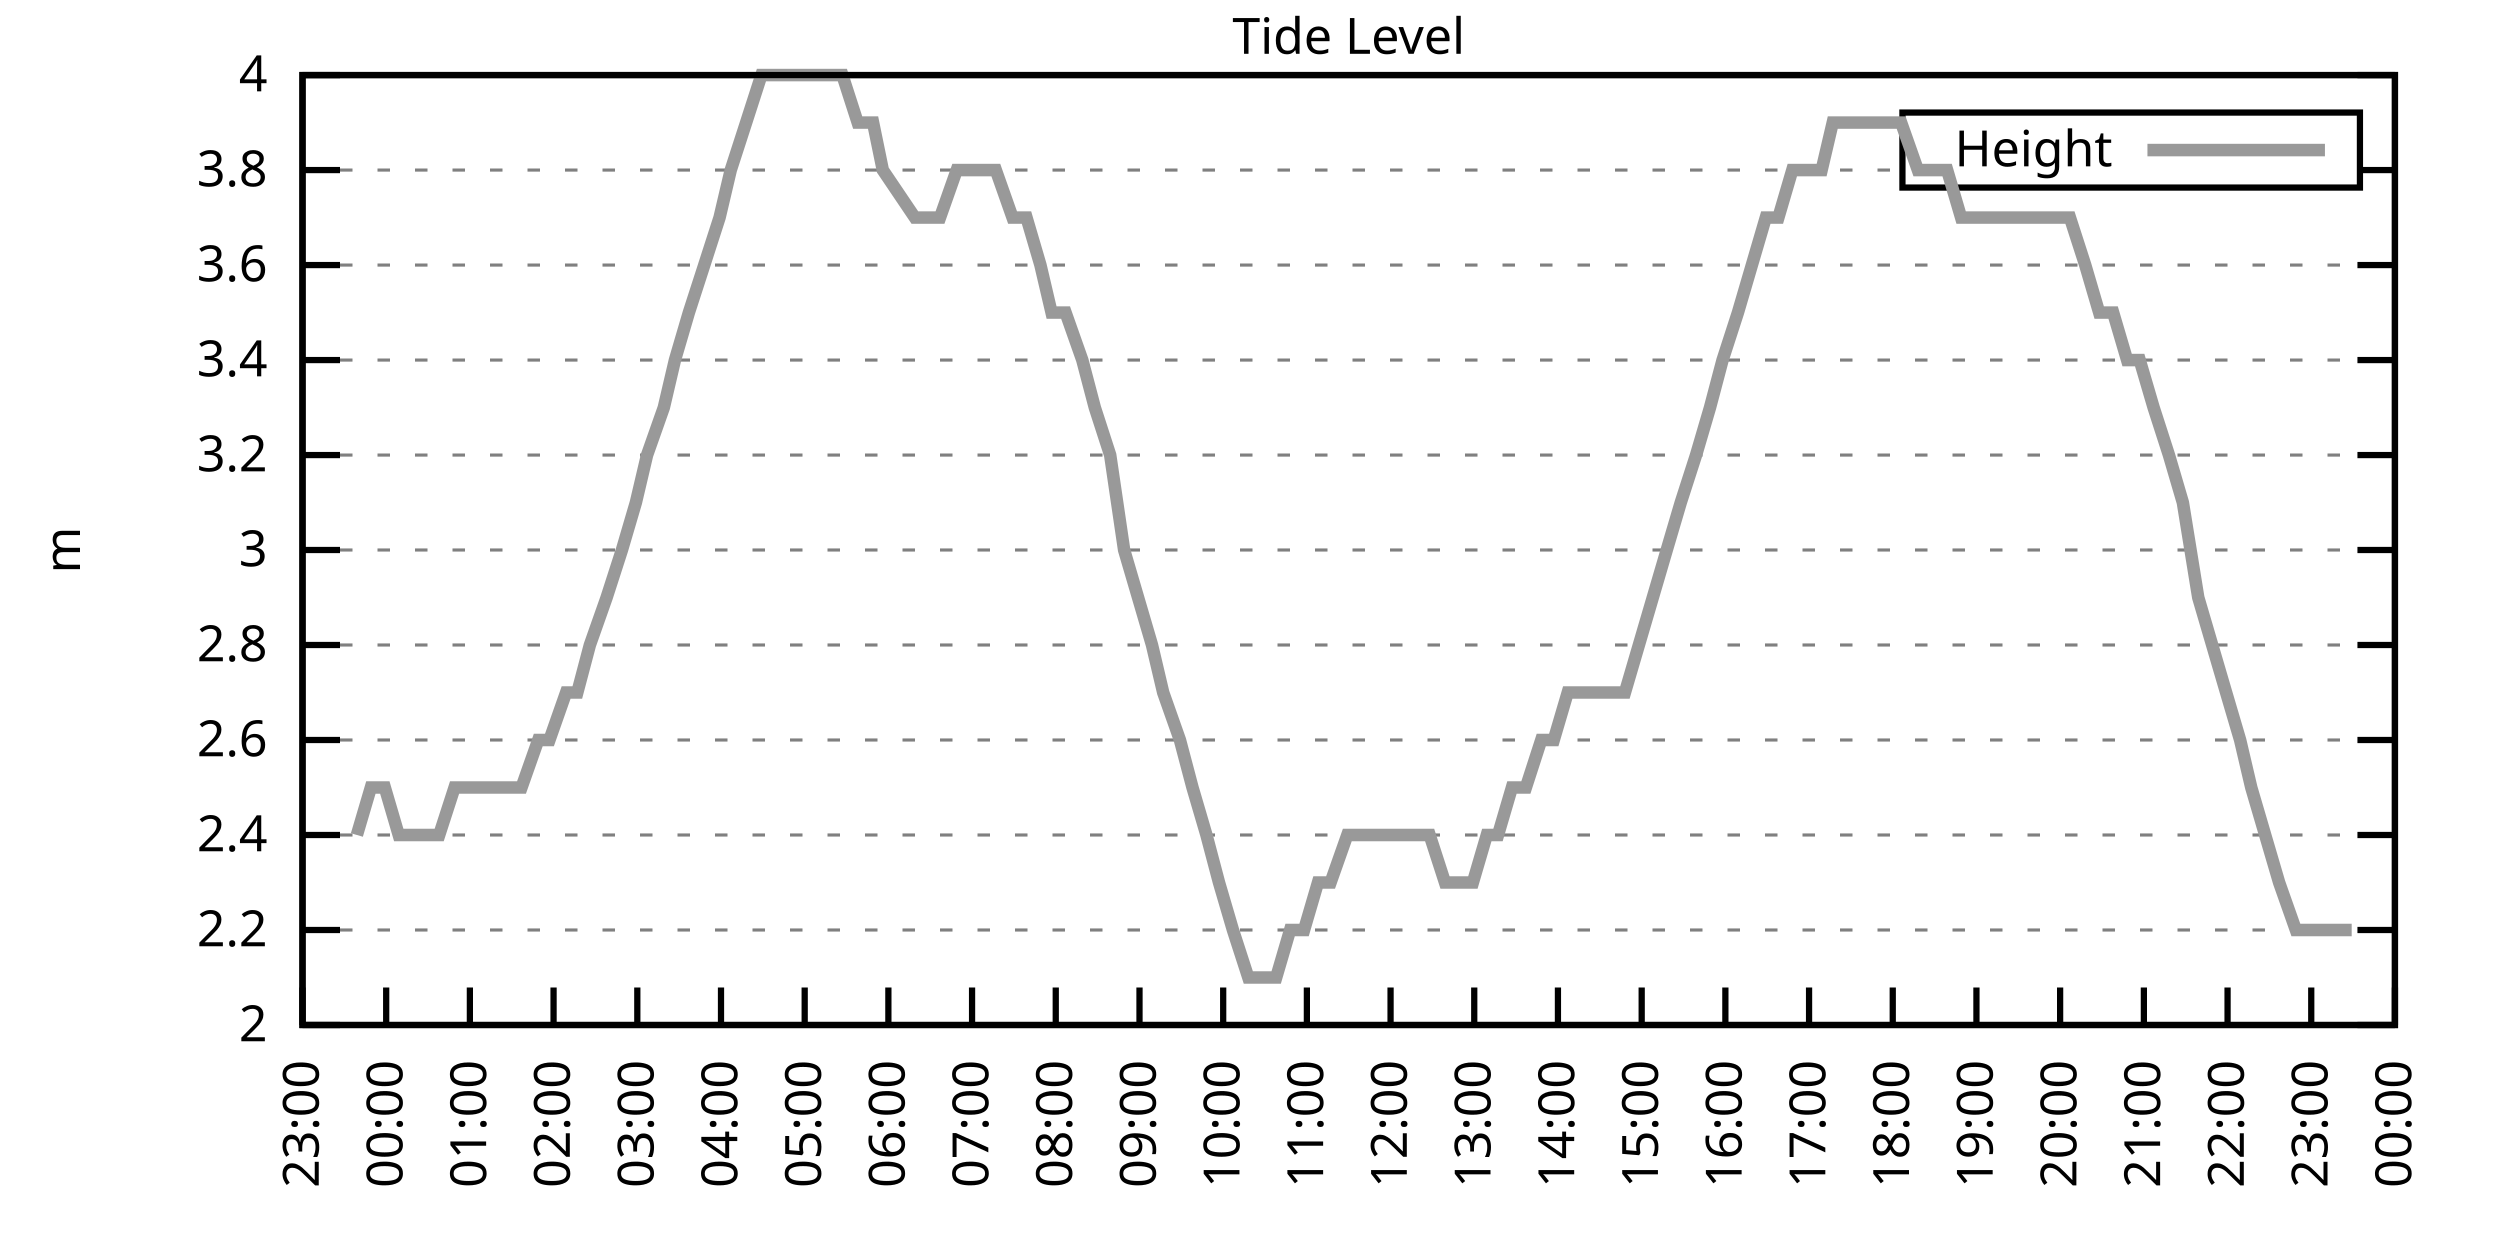
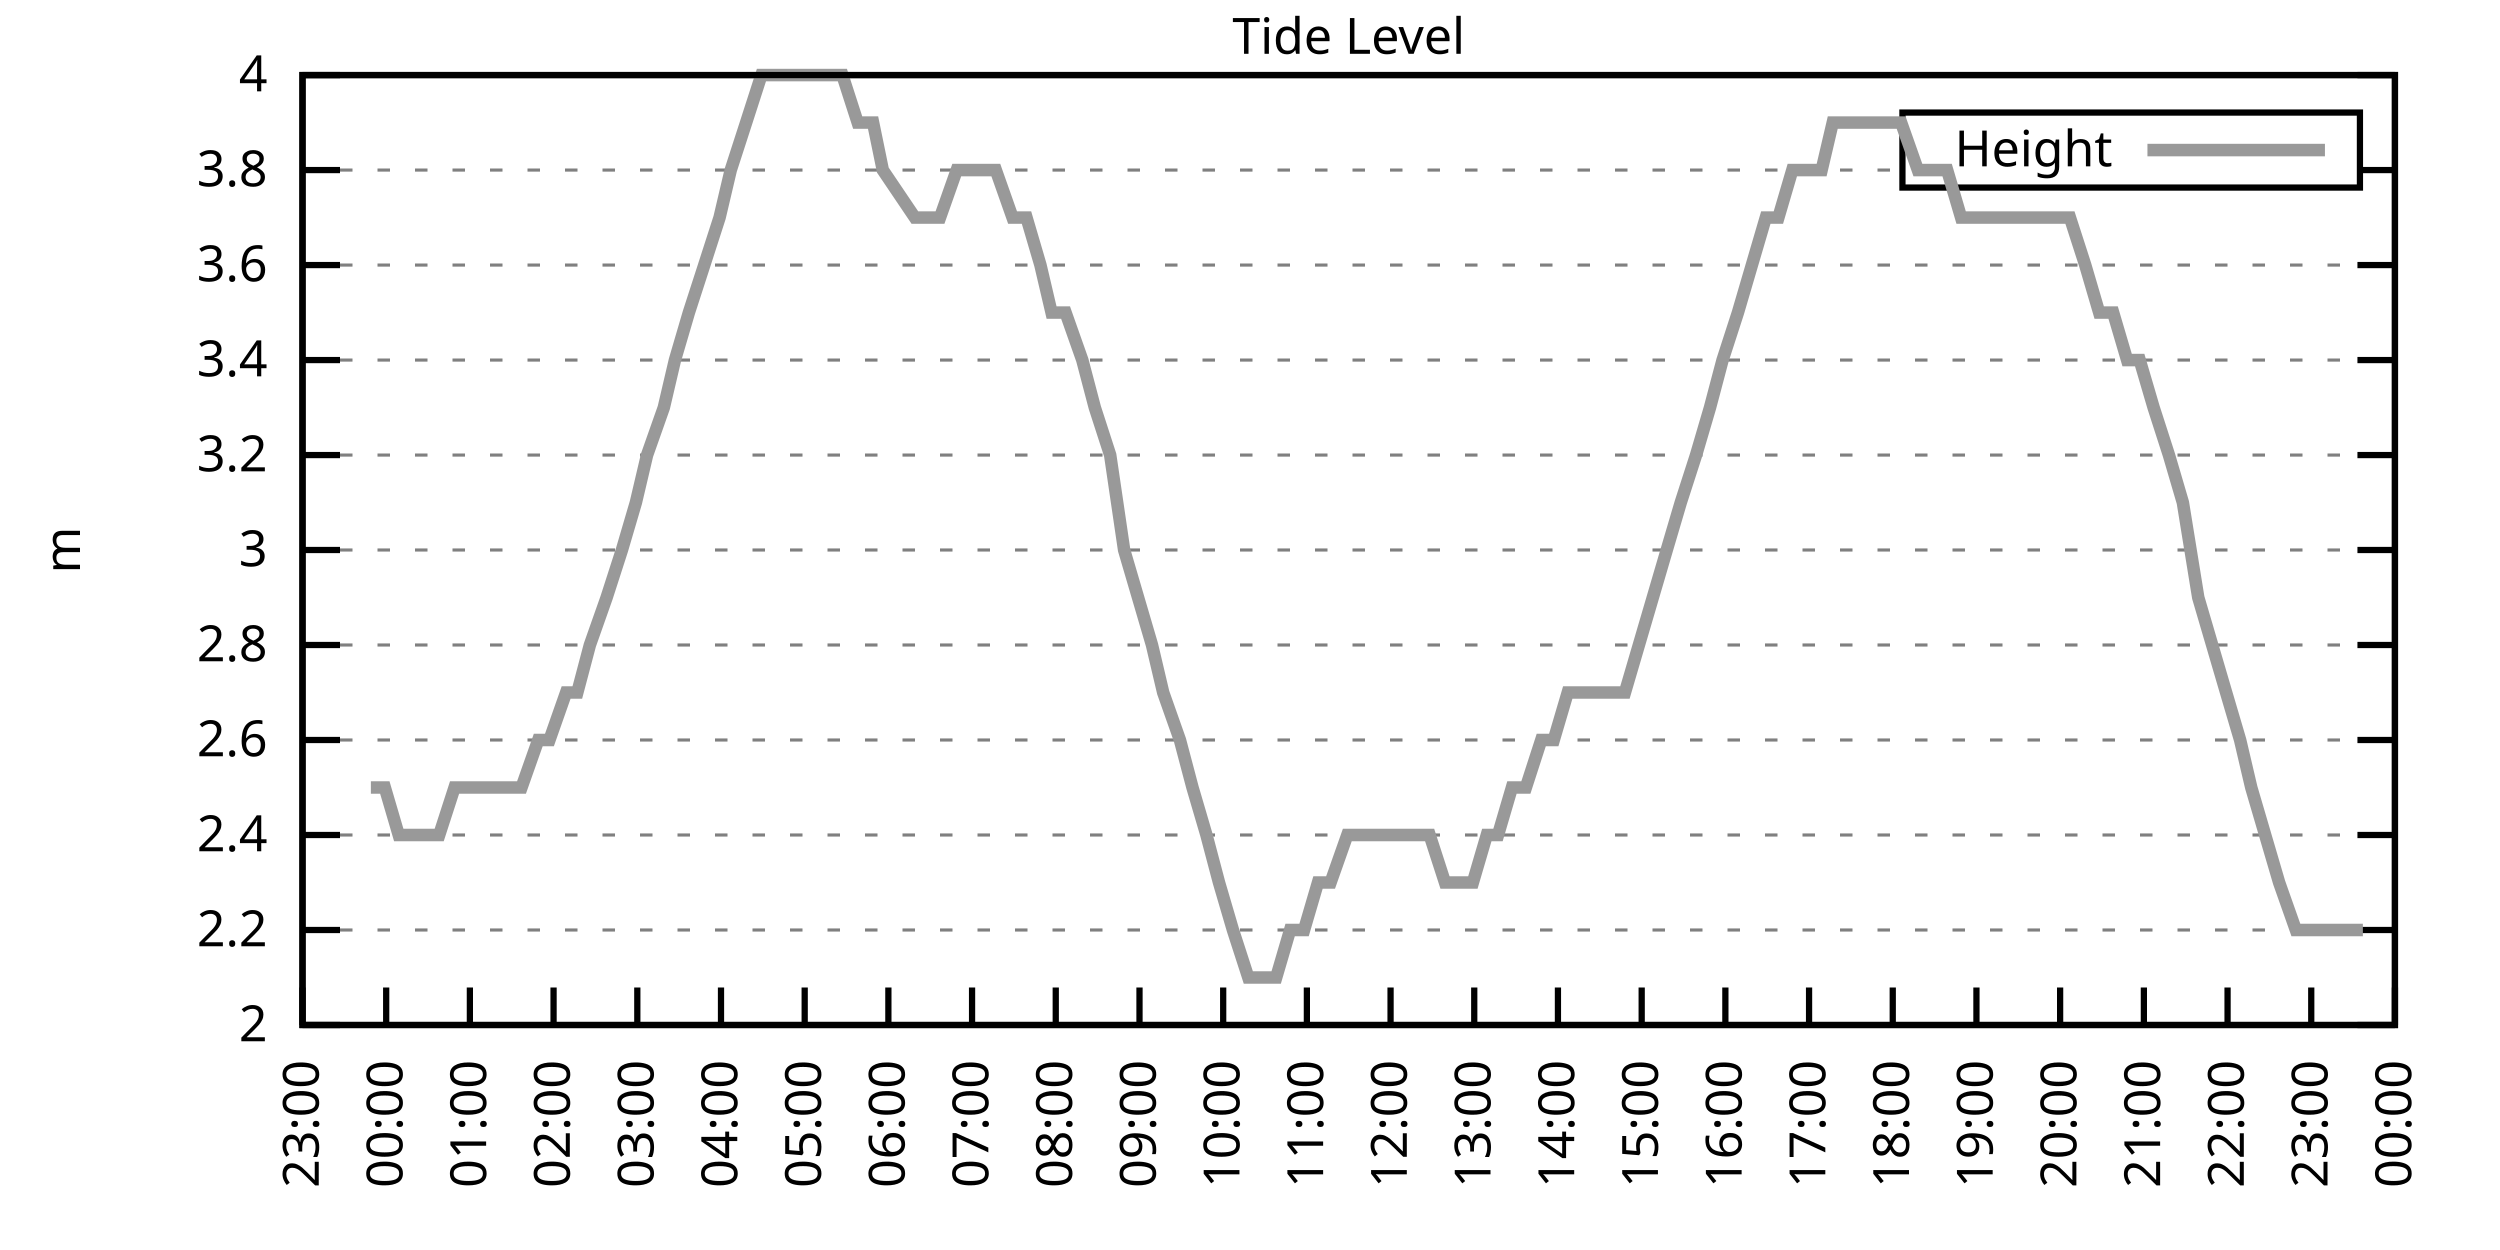
<svg xmlns="http://www.w3.org/2000/svg" xmlns:xlink="http://www.w3.org/1999/xlink" width="400" height="200" viewBox="0 0 400 200">
  <g id="gnuplot_canvas">
    <rect x="0" y="0" width="400" height="200" fill="none" />
    <defs>
      <circle id="gpDot" r="0.5" stroke-width="0.5" stroke="currentColor" />
      <path id="gpPt0" stroke-width="0.333" stroke="currentColor" d="M-1,0 h2 M0,-1 v2" />
      <path id="gpPt1" stroke-width="0.333" stroke="currentColor" d="M-1,-1 L1,1 M1,-1 L-1,1" />
      <path id="gpPt2" stroke-width="0.333" stroke="currentColor" d="M-1,0 L1,0 M0,-1 L0,1 M-1,-1 L1,1 M-1,1 L1,-1" />
      <rect id="gpPt3" stroke-width="0.333" stroke="currentColor" x="-1" y="-1" width="2" height="2" />
      <rect id="gpPt4" stroke-width="0.333" stroke="currentColor" fill="currentColor" x="-1" y="-1" width="2" height="2" />
      <circle id="gpPt5" stroke-width="0.333" stroke="currentColor" cx="0" cy="0" r="1" />
      <use xlink:href="#gpPt5" id="gpPt6" fill="currentColor" stroke="none" />
      <path id="gpPt7" stroke-width="0.333" stroke="currentColor" d="M0,-1.33 L-1.33,0.67 L1.33,0.67 z" />
      <use xlink:href="#gpPt7" id="gpPt8" fill="currentColor" stroke="none" />
      <use xlink:href="#gpPt7" id="gpPt9" stroke="currentColor" transform="rotate(180)" />
      <use xlink:href="#gpPt9" id="gpPt10" fill="currentColor" stroke="none" />
      <use xlink:href="#gpPt3" id="gpPt11" stroke="currentColor" transform="rotate(45)" />
      <use xlink:href="#gpPt11" id="gpPt12" fill="currentColor" stroke="none" />
      <path id="gpPt13" stroke-width="0.333" stroke="currentColor" d="M0,1.330 L1.265,0.411 L0.782,-1.067 L-0.782,-1.076 L-1.265,0.411 z" />
      <use xlink:href="#gpPt13" id="gpPt14" fill="currentColor" stroke="none" />
      <filter id="textbox" filterUnits="objectBoundingBox" x="0" y="0" height="1" width="1">
        <feFlood flood-color="white" flood-opacity="1" result="bgnd" />
        <feComposite in="SourceGraphic" in2="bgnd" operator="atop" />
      </filter>
      <filter id="greybox" filterUnits="objectBoundingBox" x="0" y="0" height="1" width="1">
        <feFlood flood-color="lightgrey" flood-opacity="1" result="grey" />
        <feComposite in="SourceGraphic" in2="grey" operator="atop" />
      </filter>
    </defs>
    <g fill="none" color="white" stroke="currentColor" stroke-width="1.00" stroke-linecap="butt" stroke-linejoin="miter">
</g>
    <g fill="none" color="black" stroke="currentColor" stroke-width="1.00" stroke-linecap="butt" stroke-linejoin="miter">
      <g stroke="none" shape-rendering="crispEdges">
        <polygon fill="rgb(255, 255, 255)" points="48.40,164.00 383.18,164.00 383.18,12.02 48.40,12.02 " />
      </g>
    </g>
    <g fill="none" color="black" stroke="currentColor" stroke-width="1.00" stroke-linecap="butt" stroke-linejoin="miter">
</g>
    <g fill="none" color="black" stroke="black" stroke-width="0.50" stroke-linecap="butt" stroke-linejoin="miter">
</g>
    <g fill="none" color="gray" stroke="currentColor" stroke-width="0.50" stroke-linecap="butt" stroke-linejoin="miter">
      <path stroke="gray" stroke-dasharray="2,4" class="gridline" d="M48.40,164.00 L383.19,164.00  " />
    </g>
    <g fill="none" color="gray" stroke="gray" stroke-width="1.00" stroke-linecap="butt" stroke-linejoin="miter">
</g>
    <g fill="none" color="black" stroke="currentColor" stroke-width="1.00" stroke-linecap="butt" stroke-linejoin="miter">
      <path stroke="black" d="M48.40,164.00 L54.40,164.00 M383.19,164.00 L377.19,164.00  " />
      <g transform="translate(42.80,166.60)" stroke="none" fill="black" font-family="Sans" font-size="8.00" text-anchor="end">
        <text>
          <tspan font-family="Sans"> 2</tspan>
        </text>
      </g>
    </g>
    <g fill="none" color="black" stroke="currentColor" stroke-width="1.00" stroke-linecap="butt" stroke-linejoin="miter">
</g>
    <g fill="none" color="black" stroke="black" stroke-width="0.50" stroke-linecap="butt" stroke-linejoin="miter">
</g>
    <g fill="none" color="gray" stroke="currentColor" stroke-width="0.50" stroke-linecap="butt" stroke-linejoin="miter">
      <path stroke="gray" stroke-dasharray="2,4" class="gridline" d="M48.40,148.80 L383.19,148.80  " />
    </g>
    <g fill="none" color="gray" stroke="gray" stroke-width="1.00" stroke-linecap="butt" stroke-linejoin="miter">
</g>
    <g fill="none" color="black" stroke="currentColor" stroke-width="1.00" stroke-linecap="butt" stroke-linejoin="miter">
      <path stroke="black" d="M48.40,148.80 L54.40,148.80 M383.19,148.80 L377.19,148.80  " />
      <g transform="translate(42.80,151.40)" stroke="none" fill="black" font-family="Sans" font-size="8.00" text-anchor="end">
        <text>
          <tspan font-family="Sans"> 2.2</tspan>
        </text>
      </g>
    </g>
    <g fill="none" color="black" stroke="currentColor" stroke-width="1.00" stroke-linecap="butt" stroke-linejoin="miter">
</g>
    <g fill="none" color="black" stroke="black" stroke-width="0.50" stroke-linecap="butt" stroke-linejoin="miter">
</g>
    <g fill="none" color="gray" stroke="currentColor" stroke-width="0.50" stroke-linecap="butt" stroke-linejoin="miter">
      <path stroke="gray" stroke-dasharray="2,4" class="gridline" d="M48.40,133.60 L383.19,133.60  " />
    </g>
    <g fill="none" color="gray" stroke="gray" stroke-width="1.00" stroke-linecap="butt" stroke-linejoin="miter">
</g>
    <g fill="none" color="black" stroke="currentColor" stroke-width="1.00" stroke-linecap="butt" stroke-linejoin="miter">
      <path stroke="black" d="M48.40,133.60 L54.40,133.60 M383.19,133.60 L377.19,133.60  " />
      <g transform="translate(42.80,136.20)" stroke="none" fill="black" font-family="Sans" font-size="8.00" text-anchor="end">
        <text>
          <tspan font-family="Sans"> 2.4</tspan>
        </text>
      </g>
    </g>
    <g fill="none" color="black" stroke="currentColor" stroke-width="1.00" stroke-linecap="butt" stroke-linejoin="miter">
</g>
    <g fill="none" color="black" stroke="black" stroke-width="0.50" stroke-linecap="butt" stroke-linejoin="miter">
</g>
    <g fill="none" color="gray" stroke="currentColor" stroke-width="0.50" stroke-linecap="butt" stroke-linejoin="miter">
      <path stroke="gray" stroke-dasharray="2,4" class="gridline" d="M48.40,118.40 L383.19,118.40  " />
    </g>
    <g fill="none" color="gray" stroke="gray" stroke-width="1.00" stroke-linecap="butt" stroke-linejoin="miter">
</g>
    <g fill="none" color="black" stroke="currentColor" stroke-width="1.00" stroke-linecap="butt" stroke-linejoin="miter">
      <path stroke="black" d="M48.40,118.40 L54.40,118.40 M383.19,118.40 L377.19,118.40  " />
      <g transform="translate(42.80,121.00)" stroke="none" fill="black" font-family="Sans" font-size="8.00" text-anchor="end">
        <text>
          <tspan font-family="Sans"> 2.6</tspan>
        </text>
      </g>
    </g>
    <g fill="none" color="black" stroke="currentColor" stroke-width="1.00" stroke-linecap="butt" stroke-linejoin="miter">
</g>
    <g fill="none" color="black" stroke="black" stroke-width="0.50" stroke-linecap="butt" stroke-linejoin="miter">
</g>
    <g fill="none" color="gray" stroke="currentColor" stroke-width="0.50" stroke-linecap="butt" stroke-linejoin="miter">
      <path stroke="gray" stroke-dasharray="2,4" class="gridline" d="M48.40,103.20 L383.19,103.20  " />
    </g>
    <g fill="none" color="gray" stroke="gray" stroke-width="1.00" stroke-linecap="butt" stroke-linejoin="miter">
</g>
    <g fill="none" color="black" stroke="currentColor" stroke-width="1.00" stroke-linecap="butt" stroke-linejoin="miter">
      <path stroke="black" d="M48.40,103.20 L54.40,103.20 M383.19,103.20 L377.19,103.20  " />
      <g transform="translate(42.80,105.80)" stroke="none" fill="black" font-family="Sans" font-size="8.00" text-anchor="end">
        <text>
          <tspan font-family="Sans"> 2.8</tspan>
        </text>
      </g>
    </g>
    <g fill="none" color="black" stroke="currentColor" stroke-width="1.00" stroke-linecap="butt" stroke-linejoin="miter">
</g>
    <g fill="none" color="black" stroke="black" stroke-width="0.50" stroke-linecap="butt" stroke-linejoin="miter">
</g>
    <g fill="none" color="gray" stroke="currentColor" stroke-width="0.50" stroke-linecap="butt" stroke-linejoin="miter">
      <path stroke="gray" stroke-dasharray="2,4" class="gridline" d="M48.40,88.00 L383.19,88.00  " />
    </g>
    <g fill="none" color="gray" stroke="gray" stroke-width="1.00" stroke-linecap="butt" stroke-linejoin="miter">
</g>
    <g fill="none" color="black" stroke="currentColor" stroke-width="1.00" stroke-linecap="butt" stroke-linejoin="miter">
      <path stroke="black" d="M48.40,88.00 L54.40,88.00 M383.19,88.00 L377.19,88.00  " />
      <g transform="translate(42.80,90.60)" stroke="none" fill="black" font-family="Sans" font-size="8.00" text-anchor="end">
        <text>
          <tspan font-family="Sans"> 3</tspan>
        </text>
      </g>
    </g>
    <g fill="none" color="black" stroke="currentColor" stroke-width="1.00" stroke-linecap="butt" stroke-linejoin="miter">
</g>
    <g fill="none" color="black" stroke="black" stroke-width="0.50" stroke-linecap="butt" stroke-linejoin="miter">
</g>
    <g fill="none" color="gray" stroke="currentColor" stroke-width="0.50" stroke-linecap="butt" stroke-linejoin="miter">
      <path stroke="gray" stroke-dasharray="2,4" class="gridline" d="M48.40,72.81 L383.19,72.81  " />
    </g>
    <g fill="none" color="gray" stroke="gray" stroke-width="1.00" stroke-linecap="butt" stroke-linejoin="miter">
</g>
    <g fill="none" color="black" stroke="currentColor" stroke-width="1.00" stroke-linecap="butt" stroke-linejoin="miter">
      <path stroke="black" d="M48.40,72.81 L54.40,72.81 M383.19,72.81 L377.19,72.81  " />
      <g transform="translate(42.80,75.41)" stroke="none" fill="black" font-family="Sans" font-size="8.00" text-anchor="end">
        <text>
          <tspan font-family="Sans"> 3.2</tspan>
        </text>
      </g>
    </g>
    <g fill="none" color="black" stroke="currentColor" stroke-width="1.00" stroke-linecap="butt" stroke-linejoin="miter">
</g>
    <g fill="none" color="black" stroke="black" stroke-width="0.50" stroke-linecap="butt" stroke-linejoin="miter">
</g>
    <g fill="none" color="gray" stroke="currentColor" stroke-width="0.50" stroke-linecap="butt" stroke-linejoin="miter">
      <path stroke="gray" stroke-dasharray="2,4" class="gridline" d="M48.40,57.61 L383.19,57.61  " />
    </g>
    <g fill="none" color="gray" stroke="gray" stroke-width="1.00" stroke-linecap="butt" stroke-linejoin="miter">
</g>
    <g fill="none" color="black" stroke="currentColor" stroke-width="1.00" stroke-linecap="butt" stroke-linejoin="miter">
      <path stroke="black" d="M48.40,57.61 L54.40,57.61 M383.19,57.61 L377.19,57.61  " />
      <g transform="translate(42.80,60.21)" stroke="none" fill="black" font-family="Sans" font-size="8.00" text-anchor="end">
        <text>
          <tspan font-family="Sans"> 3.4</tspan>
        </text>
      </g>
    </g>
    <g fill="none" color="black" stroke="currentColor" stroke-width="1.00" stroke-linecap="butt" stroke-linejoin="miter">
</g>
    <g fill="none" color="black" stroke="black" stroke-width="0.50" stroke-linecap="butt" stroke-linejoin="miter">
</g>
    <g fill="none" color="gray" stroke="currentColor" stroke-width="0.50" stroke-linecap="butt" stroke-linejoin="miter">
      <path stroke="gray" stroke-dasharray="2,4" class="gridline" d="M48.40,42.41 L383.19,42.41  " />
    </g>
    <g fill="none" color="gray" stroke="gray" stroke-width="1.00" stroke-linecap="butt" stroke-linejoin="miter">
</g>
    <g fill="none" color="black" stroke="currentColor" stroke-width="1.00" stroke-linecap="butt" stroke-linejoin="miter">
      <path stroke="black" d="M48.40,42.41 L54.40,42.41 M383.19,42.41 L377.19,42.41  " />
      <g transform="translate(42.80,45.01)" stroke="none" fill="black" font-family="Sans" font-size="8.00" text-anchor="end">
        <text>
          <tspan font-family="Sans"> 3.6</tspan>
        </text>
      </g>
    </g>
    <g fill="none" color="black" stroke="currentColor" stroke-width="1.00" stroke-linecap="butt" stroke-linejoin="miter">
</g>
    <g fill="none" color="black" stroke="black" stroke-width="0.50" stroke-linecap="butt" stroke-linejoin="miter">
</g>
    <g fill="none" color="gray" stroke="currentColor" stroke-width="0.50" stroke-linecap="butt" stroke-linejoin="miter">
      <path stroke="gray" stroke-dasharray="2,4" class="gridline" d="M48.40,27.21 L304.39,27.21 M377.59,27.21 L383.19,27.21  " />
    </g>
    <g fill="none" color="gray" stroke="gray" stroke-width="1.00" stroke-linecap="butt" stroke-linejoin="miter">
</g>
    <g fill="none" color="black" stroke="currentColor" stroke-width="1.00" stroke-linecap="butt" stroke-linejoin="miter">
      <path stroke="black" d="M48.40,27.21 L54.40,27.21 M383.19,27.21 L377.19,27.21  " />
      <g transform="translate(42.80,29.81)" stroke="none" fill="black" font-family="Sans" font-size="8.00" text-anchor="end">
        <text>
          <tspan font-family="Sans"> 3.8</tspan>
        </text>
      </g>
    </g>
    <g fill="none" color="black" stroke="currentColor" stroke-width="1.00" stroke-linecap="butt" stroke-linejoin="miter">
</g>
    <g fill="none" color="black" stroke="black" stroke-width="0.50" stroke-linecap="butt" stroke-linejoin="miter">
</g>
    <g fill="none" color="gray" stroke="currentColor" stroke-width="0.50" stroke-linecap="butt" stroke-linejoin="miter">
      <path stroke="gray" stroke-dasharray="2,4" class="gridline" d="M48.40,12.01 L383.19,12.01  " />
    </g>
    <g fill="none" color="gray" stroke="gray" stroke-width="1.00" stroke-linecap="butt" stroke-linejoin="miter">
</g>
    <g fill="none" color="black" stroke="currentColor" stroke-width="1.00" stroke-linecap="butt" stroke-linejoin="miter">
      <path stroke="black" d="M48.40,12.01 L54.40,12.01 M383.19,12.01 L377.19,12.01  " />
      <g transform="translate(42.80,14.61)" stroke="none" fill="black" font-family="Sans" font-size="8.00" text-anchor="end">
        <text>
          <tspan font-family="Sans"> 4</tspan>
        </text>
      </g>
    </g>
    <g fill="none" color="black" stroke="currentColor" stroke-width="1.00" stroke-linecap="butt" stroke-linejoin="miter">
      <path stroke="black" d="M48.40,164.00 L48.40,158.00  " />
      <g transform="translate(51.00,169.60) rotate(270.00)" stroke="none" fill="black" font-family="Sans" font-size="8.00" text-anchor="end">
        <text>
          <tspan font-family="Sans">23:00</tspan>
        </text>
      </g>
    </g>
    <g fill="none" color="black" stroke="currentColor" stroke-width="1.00" stroke-linecap="butt" stroke-linejoin="miter">
      <path stroke="black" d="M61.79,164.00 L61.79,158.00  " />
      <g transform="translate(64.39,169.60) rotate(270.00)" stroke="none" fill="black" font-family="Sans" font-size="8.00" text-anchor="end">
        <text>
          <tspan font-family="Sans">00:00</tspan>
        </text>
      </g>
    </g>
    <g fill="none" color="black" stroke="currentColor" stroke-width="1.00" stroke-linecap="butt" stroke-linejoin="miter">
      <path stroke="black" d="M75.18,164.00 L75.18,158.00  " />
      <g transform="translate(77.78,169.60) rotate(270.00)" stroke="none" fill="black" font-family="Sans" font-size="8.00" text-anchor="end">
        <text>
          <tspan font-family="Sans">01:00</tspan>
        </text>
      </g>
    </g>
    <g fill="none" color="black" stroke="currentColor" stroke-width="1.00" stroke-linecap="butt" stroke-linejoin="miter">
      <path stroke="black" d="M88.57,164.00 L88.57,158.00  " />
      <g transform="translate(91.17,169.60) rotate(270.00)" stroke="none" fill="black" font-family="Sans" font-size="8.00" text-anchor="end">
        <text>
          <tspan font-family="Sans">02:00</tspan>
        </text>
      </g>
    </g>
    <g fill="none" color="black" stroke="currentColor" stroke-width="1.00" stroke-linecap="butt" stroke-linejoin="miter">
      <path stroke="black" d="M101.97,164.00 L101.97,158.00  " />
      <g transform="translate(104.57,169.60) rotate(270.00)" stroke="none" fill="black" font-family="Sans" font-size="8.00" text-anchor="end">
        <text>
          <tspan font-family="Sans">03:00</tspan>
        </text>
      </g>
    </g>
    <g fill="none" color="black" stroke="currentColor" stroke-width="1.00" stroke-linecap="butt" stroke-linejoin="miter">
      <path stroke="black" d="M115.36,164.00 L115.36,158.00  " />
      <g transform="translate(117.96,169.60) rotate(270.00)" stroke="none" fill="black" font-family="Sans" font-size="8.00" text-anchor="end">
        <text>
          <tspan font-family="Sans">04:00</tspan>
        </text>
      </g>
    </g>
    <g fill="none" color="black" stroke="currentColor" stroke-width="1.00" stroke-linecap="butt" stroke-linejoin="miter">
      <path stroke="black" d="M128.75,164.00 L128.75,158.00  " />
      <g transform="translate(131.35,169.60) rotate(270.00)" stroke="none" fill="black" font-family="Sans" font-size="8.00" text-anchor="end">
        <text>
          <tspan font-family="Sans">05:00</tspan>
        </text>
      </g>
    </g>
    <g fill="none" color="black" stroke="currentColor" stroke-width="1.00" stroke-linecap="butt" stroke-linejoin="miter">
      <path stroke="black" d="M142.14,164.00 L142.14,158.00  " />
      <g transform="translate(144.74,169.60) rotate(270.00)" stroke="none" fill="black" font-family="Sans" font-size="8.00" text-anchor="end">
        <text>
          <tspan font-family="Sans">06:00</tspan>
        </text>
      </g>
    </g>
    <g fill="none" color="black" stroke="currentColor" stroke-width="1.00" stroke-linecap="butt" stroke-linejoin="miter">
      <path stroke="black" d="M155.53,164.00 L155.53,158.00  " />
      <g transform="translate(158.13,169.60) rotate(270.00)" stroke="none" fill="black" font-family="Sans" font-size="8.00" text-anchor="end">
        <text>
          <tspan font-family="Sans">07:00</tspan>
        </text>
      </g>
    </g>
    <g fill="none" color="black" stroke="currentColor" stroke-width="1.00" stroke-linecap="butt" stroke-linejoin="miter">
      <path stroke="black" d="M168.92,164.00 L168.92,158.00  " />
      <g transform="translate(171.52,169.60) rotate(270.00)" stroke="none" fill="black" font-family="Sans" font-size="8.00" text-anchor="end">
        <text>
          <tspan font-family="Sans">08:00</tspan>
        </text>
      </g>
    </g>
    <g fill="none" color="black" stroke="currentColor" stroke-width="1.00" stroke-linecap="butt" stroke-linejoin="miter">
      <path stroke="black" d="M182.32,164.00 L182.32,158.00  " />
      <g transform="translate(184.92,169.60) rotate(270.00)" stroke="none" fill="black" font-family="Sans" font-size="8.00" text-anchor="end">
        <text>
          <tspan font-family="Sans">09:00</tspan>
        </text>
      </g>
    </g>
    <g fill="none" color="black" stroke="currentColor" stroke-width="1.00" stroke-linecap="butt" stroke-linejoin="miter">
      <path stroke="black" d="M195.71,164.00 L195.71,158.00  " />
      <g transform="translate(198.31,169.60) rotate(270.00)" stroke="none" fill="black" font-family="Sans" font-size="8.00" text-anchor="end">
        <text>
          <tspan font-family="Sans">10:00</tspan>
        </text>
      </g>
    </g>
    <g fill="none" color="black" stroke="currentColor" stroke-width="1.00" stroke-linecap="butt" stroke-linejoin="miter">
      <path stroke="black" d="M209.10,164.00 L209.10,158.00  " />
      <g transform="translate(211.70,169.60) rotate(270.00)" stroke="none" fill="black" font-family="Sans" font-size="8.00" text-anchor="end">
        <text>
          <tspan font-family="Sans">11:00</tspan>
        </text>
      </g>
    </g>
    <g fill="none" color="black" stroke="currentColor" stroke-width="1.00" stroke-linecap="butt" stroke-linejoin="miter">
      <path stroke="black" d="M222.49,164.00 L222.49,158.00  " />
      <g transform="translate(225.09,169.60) rotate(270.00)" stroke="none" fill="black" font-family="Sans" font-size="8.00" text-anchor="end">
        <text>
          <tspan font-family="Sans">12:00</tspan>
        </text>
      </g>
    </g>
    <g fill="none" color="black" stroke="currentColor" stroke-width="1.00" stroke-linecap="butt" stroke-linejoin="miter">
      <path stroke="black" d="M235.88,164.00 L235.88,158.00  " />
      <g transform="translate(238.48,169.60) rotate(270.00)" stroke="none" fill="black" font-family="Sans" font-size="8.00" text-anchor="end">
        <text>
          <tspan font-family="Sans">13:00</tspan>
        </text>
      </g>
    </g>
    <g fill="none" color="black" stroke="currentColor" stroke-width="1.00" stroke-linecap="butt" stroke-linejoin="miter">
      <path stroke="black" d="M249.27,164.00 L249.27,158.00  " />
      <g transform="translate(251.87,169.60) rotate(270.00)" stroke="none" fill="black" font-family="Sans" font-size="8.00" text-anchor="end">
        <text>
          <tspan font-family="Sans">14:00</tspan>
        </text>
      </g>
    </g>
    <g fill="none" color="black" stroke="currentColor" stroke-width="1.00" stroke-linecap="butt" stroke-linejoin="miter">
      <path stroke="black" d="M262.67,164.00 L262.67,158.00  " />
      <g transform="translate(265.27,169.60) rotate(270.00)" stroke="none" fill="black" font-family="Sans" font-size="8.00" text-anchor="end">
        <text>
          <tspan font-family="Sans">15:00</tspan>
        </text>
      </g>
    </g>
    <g fill="none" color="black" stroke="currentColor" stroke-width="1.00" stroke-linecap="butt" stroke-linejoin="miter">
      <path stroke="black" d="M276.06,164.00 L276.06,158.00  " />
      <g transform="translate(278.66,169.60) rotate(270.00)" stroke="none" fill="black" font-family="Sans" font-size="8.00" text-anchor="end">
        <text>
          <tspan font-family="Sans">16:00</tspan>
        </text>
      </g>
    </g>
    <g fill="none" color="black" stroke="currentColor" stroke-width="1.00" stroke-linecap="butt" stroke-linejoin="miter">
      <path stroke="black" d="M289.45,164.00 L289.45,158.00  " />
      <g transform="translate(292.05,169.60) rotate(270.00)" stroke="none" fill="black" font-family="Sans" font-size="8.00" text-anchor="end">
        <text>
          <tspan font-family="Sans">17:00</tspan>
        </text>
      </g>
    </g>
    <g fill="none" color="black" stroke="currentColor" stroke-width="1.00" stroke-linecap="butt" stroke-linejoin="miter">
      <path stroke="black" d="M302.84,164.00 L302.84,158.00  " />
      <g transform="translate(305.44,169.60) rotate(270.00)" stroke="none" fill="black" font-family="Sans" font-size="8.00" text-anchor="end">
        <text>
          <tspan font-family="Sans">18:00</tspan>
        </text>
      </g>
    </g>
    <g fill="none" color="black" stroke="currentColor" stroke-width="1.00" stroke-linecap="butt" stroke-linejoin="miter">
      <path stroke="black" d="M316.23,164.00 L316.23,158.00  " />
      <g transform="translate(318.83,169.60) rotate(270.00)" stroke="none" fill="black" font-family="Sans" font-size="8.00" text-anchor="end">
        <text>
          <tspan font-family="Sans">19:00</tspan>
        </text>
      </g>
    </g>
    <g fill="none" color="black" stroke="currentColor" stroke-width="1.00" stroke-linecap="butt" stroke-linejoin="miter">
      <path stroke="black" d="M329.62,164.00 L329.62,158.00  " />
      <g transform="translate(332.22,169.60) rotate(270.00)" stroke="none" fill="black" font-family="Sans" font-size="8.00" text-anchor="end">
        <text>
          <tspan font-family="Sans">20:00</tspan>
        </text>
      </g>
    </g>
    <g fill="none" color="black" stroke="currentColor" stroke-width="1.00" stroke-linecap="butt" stroke-linejoin="miter">
      <path stroke="black" d="M343.02,164.00 L343.02,158.00  " />
      <g transform="translate(345.62,169.60) rotate(270.00)" stroke="none" fill="black" font-family="Sans" font-size="8.00" text-anchor="end">
        <text>
          <tspan font-family="Sans">21:00</tspan>
        </text>
      </g>
    </g>
    <g fill="none" color="black" stroke="currentColor" stroke-width="1.00" stroke-linecap="butt" stroke-linejoin="miter">
      <path stroke="black" d="M356.41,164.00 L356.41,158.00  " />
      <g transform="translate(359.01,169.60) rotate(270.00)" stroke="none" fill="black" font-family="Sans" font-size="8.00" text-anchor="end">
        <text>
          <tspan font-family="Sans">22:00</tspan>
        </text>
      </g>
    </g>
    <g fill="none" color="black" stroke="currentColor" stroke-width="1.00" stroke-linecap="butt" stroke-linejoin="miter">
      <path stroke="black" d="M369.80,164.00 L369.80,158.00  " />
      <g transform="translate(372.40,169.60) rotate(270.00)" stroke="none" fill="black" font-family="Sans" font-size="8.00" text-anchor="end">
        <text>
          <tspan font-family="Sans">23:00</tspan>
        </text>
      </g>
    </g>
    <g fill="none" color="black" stroke="currentColor" stroke-width="1.00" stroke-linecap="butt" stroke-linejoin="miter">
      <path stroke="black" d="M383.19,164.00 L383.19,158.00  " />
      <g transform="translate(385.79,169.60) rotate(270.00)" stroke="none" fill="black" font-family="Sans" font-size="8.00" text-anchor="end">
        <text>
          <tspan font-family="Sans">00:00</tspan>
        </text>
      </g>
    </g>
    <g fill="none" color="black" stroke="currentColor" stroke-width="1.00" stroke-linecap="butt" stroke-linejoin="miter">
</g>
    <g fill="none" color="black" stroke="currentColor" stroke-width="1.00" stroke-linecap="butt" stroke-linejoin="miter">
      <path stroke="black" d="M48.40,12.01 L48.40,164.00 L383.19,164.00 L383.19,12.01 L48.40,12.01 Z  " />
    </g>
    <g fill="none" color="black" stroke="currentColor" stroke-width="1.00" stroke-linecap="butt" stroke-linejoin="miter">
</g>
    <g fill="none" color="black" stroke="currentColor" stroke-width="1.00" stroke-linecap="butt" stroke-linejoin="miter">
      <path stroke="black" d="M304.39,30.01 L304.39,18.01 L377.59,18.01 L377.59,30.01 L304.39,30.01 Z  " />
    </g>
    <g id="Tide_level_plot_1">
      <g fill="none" color="white" stroke="black" stroke-width="2.00" stroke-linecap="butt" stroke-linejoin="miter">
</g>
      <g fill="none" color="black" stroke="currentColor" stroke-width="2.00" stroke-linecap="butt" stroke-linejoin="miter">
        <g transform="translate(337.99,26.61)" stroke="none" fill="black" font-family="Sans" font-size="8.00" text-anchor="end">
          <text>
            <tspan font-family="Sans">Height</tspan>
          </text>
        </g>
      </g>
      <g fill="none" color="black" stroke="currentColor" stroke-width="2.00" stroke-linecap="butt" stroke-linejoin="miter">
-         <path stroke="rgb(153, 153, 153)" d="M343.59,24.01 L371.99,24.01 M57.10,133.60 L59.34,126.00 L61.57,126.00 L63.80,133.60 L66.03,133.60 L68.04,133.60   L70.27,133.60 L72.73,126.00 L74.74,126.00 L76.75,126.00 L79.20,126.00 L81.66,126.00 L83.44,126.00 L86.12,118.40   L87.91,118.40 L90.58,110.80 L92.37,110.80 L94.38,103.20 L97.06,95.60 L99.51,88.00 L101.74,80.41 L103.53,72.81   L106.21,65.21 L107.99,57.61 L110.22,50.01 L112.68,42.41 L115.13,34.81 L116.92,27.21 L119.38,19.61 L121.83,12.01   L124.06,12.01 L125.85,12.01 L128.53,12.01 L130.09,12.01 L132.54,12.01 L134.78,12.01 L137.23,19.61 L139.69,19.61   L141.25,27.21 L146.38,34.81 L148.17,34.81 L150.40,34.81 L153.08,27.21 L155.09,27.21 L157.32,27.21 L159.33,27.21   L162.01,34.81 L164.24,34.81 L166.47,42.41 L168.25,50.01 L170.49,50.01 L173.17,57.61 L175.17,65.21 L177.63,72.81   L179.86,88.00 L182.09,95.60 L184.32,103.20 L186.11,110.80 L188.79,118.40 L190.80,126.00 L193.03,133.60 L195.04,141.20   L197.27,148.80 L199.73,156.40 L201.73,156.40 L204.19,156.40 L206.42,148.80 L208.65,148.80 L210.88,141.20 L212.89,141.20   L215.57,133.60 L217.58,133.60 L219.59,133.60 L221.82,133.60 L224.28,133.60 L226.51,133.60 L228.74,133.60 L231.20,141.20   L233.20,141.20 L235.66,141.20 L237.89,133.60 L239.68,133.60 L241.91,126.00 L244.14,126.00 L246.60,118.40 L248.60,118.40   L250.84,110.80 L253.29,110.80 L255.52,110.80 L257.76,110.80 L259.99,110.80 L262.22,103.20 L264.45,95.60 L266.68,88.00   L268.92,80.41 L271.37,72.81 L273.60,65.21 L275.61,57.61 L278.07,50.01 L280.30,42.41 L282.53,34.81 L284.54,34.81   L286.77,27.21 L288.78,27.21 L291.46,27.21 L293.24,19.61 L295.48,19.61 L297.48,19.61 L299.94,19.61 L302.17,19.61   L304.18,19.61 L306.86,27.21 L308.87,27.21 L311.54,27.21 L313.78,34.81 L315.79,34.81 L318.24,34.81 L320.47,34.81   L322.48,34.81 L324.94,34.81 L327.17,34.81 L328.73,34.81 L331.19,34.81 L333.64,42.41 L335.87,50.01 L338.10,50.01   L340.34,57.61 L342.35,57.61 L344.58,65.21 L347.03,72.81 L349.26,80.41 L351.72,95.60 L353.95,103.20 L356.18,110.80   L358.42,118.40 L360.20,126.00 L362.43,133.60 L364.66,141.20 L367.34,148.80 L369.58,148.80 L371.36,148.80 L373.59,148.80   L376.27,148.80  " />
+         <path stroke="rgb(153, 153, 153)" d="M343.59,24.01 L371.99,24.01 M59.34,126.00 L61.57,126.00 L63.80,133.60 L66.03,133.60 L68.04,133.60 L70.27,133.60   L72.73,126.00 L74.74,126.00 L76.75,126.00 L79.20,126.00 L81.66,126.00 L83.44,126.00 L86.12,118.40 L87.91,118.40   L90.58,110.80 L92.37,110.80 L94.38,103.20 L97.06,95.60 L99.51,88.00 L101.74,80.41 L103.53,72.81 L106.21,65.21   L107.99,57.61 L110.22,50.01 L112.68,42.41 L115.13,34.81 L116.92,27.21 L119.38,19.61 L121.83,12.01 L124.06,12.01   L125.85,12.01 L128.53,12.01 L130.09,12.01 L132.54,12.01 L134.78,12.01 L137.23,19.61 L139.69,19.61 L141.25,27.21   L146.38,34.81 L148.17,34.81 L150.40,34.81 L153.08,27.21 L155.09,27.21 L157.32,27.21 L159.33,27.21 L162.01,34.81   L164.24,34.81 L166.47,42.41 L168.25,50.01 L170.49,50.01 L173.17,57.61 L175.17,65.21 L177.63,72.81 L179.86,88.00   L182.09,95.60 L184.32,103.20 L186.11,110.80 L188.79,118.40 L190.80,126.00 L193.03,133.60 L195.04,141.20 L197.27,148.80   L199.73,156.40 L201.73,156.40 L204.19,156.40 L206.42,148.80 L208.65,148.80 L210.88,141.20 L212.89,141.20 L215.57,133.60   L217.58,133.60 L219.59,133.60 L221.82,133.60 L224.28,133.60 L226.51,133.60 L228.74,133.60 L231.20,141.20 L233.20,141.20   L235.66,141.20 L237.89,133.60 L239.68,133.60 L241.91,126.00 L244.14,126.00 L246.60,118.40 L248.60,118.40 L250.84,110.80   L253.29,110.80 L255.52,110.80 L257.76,110.80 L259.99,110.80 L262.22,103.20 L264.45,95.60 L266.68,88.00 L268.92,80.41   L271.37,72.81 L273.60,65.21 L275.61,57.61 L278.07,50.01 L280.30,42.41 L282.53,34.81 L284.54,34.81 L286.77,27.21   L288.78,27.21 L291.46,27.21 L293.24,19.61 L295.48,19.61 L297.48,19.61 L299.94,19.61 L302.17,19.61 L304.18,19.61   L306.86,27.21 L308.87,27.21 L311.54,27.21 L313.78,34.81 L315.79,34.81 L318.24,34.81 L320.47,34.81 L322.48,34.81   L324.94,34.81 L327.17,34.81 L328.73,34.81 L331.19,34.81 L333.64,42.41 L335.87,50.01 L338.10,50.01 L340.34,57.61   L342.35,57.61 L344.58,65.21 L347.03,72.81 L349.26,80.41 L351.72,95.60 L353.95,103.20 L356.18,110.80 L358.42,118.40   L360.20,126.00 L362.43,133.60 L364.66,141.20 L367.34,148.80 L369.58,148.80 L371.36,148.80 L373.59,148.80 L376.27,148.80   L378.06,148.80  " />
      </g>
    </g>
    <g fill="none" color="black" stroke="currentColor" stroke-width="2.00" stroke-linecap="butt" stroke-linejoin="miter">
</g>
    <g fill="none" color="black" stroke="black" stroke-width="1.00" stroke-linecap="butt" stroke-linejoin="miter">
</g>
    <g fill="none" color="black" stroke="currentColor" stroke-width="1.00" stroke-linecap="butt" stroke-linejoin="miter">
      <path stroke="black" d="M48.40,12.01 L48.40,164.00 L383.19,164.00 L383.19,12.01 L48.40,12.01 Z  " />
      <g transform="translate(12.80,88.01) rotate(270.00)" stroke="none" fill="black" font-family="Sans" font-size="8.00" text-anchor="middle">
        <text>
          <tspan font-family="Sans">m</tspan>
        </text>
      </g>
    </g>
    <g fill="none" color="black" stroke="currentColor" stroke-width="1.00" stroke-linecap="butt" stroke-linejoin="miter">
</g>
    <g fill="none" color="black" stroke="currentColor" stroke-width="1.00" stroke-linecap="butt" stroke-linejoin="miter">
      <g transform="translate(215.79,8.61)" stroke="none" fill="black" font-family="Sans" font-size="8.00" text-anchor="middle">
        <text>
          <tspan font-family="Sans">Tide Level</tspan>
        </text>
      </g>
    </g>
    <g fill="none" color="black" stroke="currentColor" stroke-width="1.00" stroke-linecap="butt" stroke-linejoin="miter">
</g>
  </g>
</svg>
